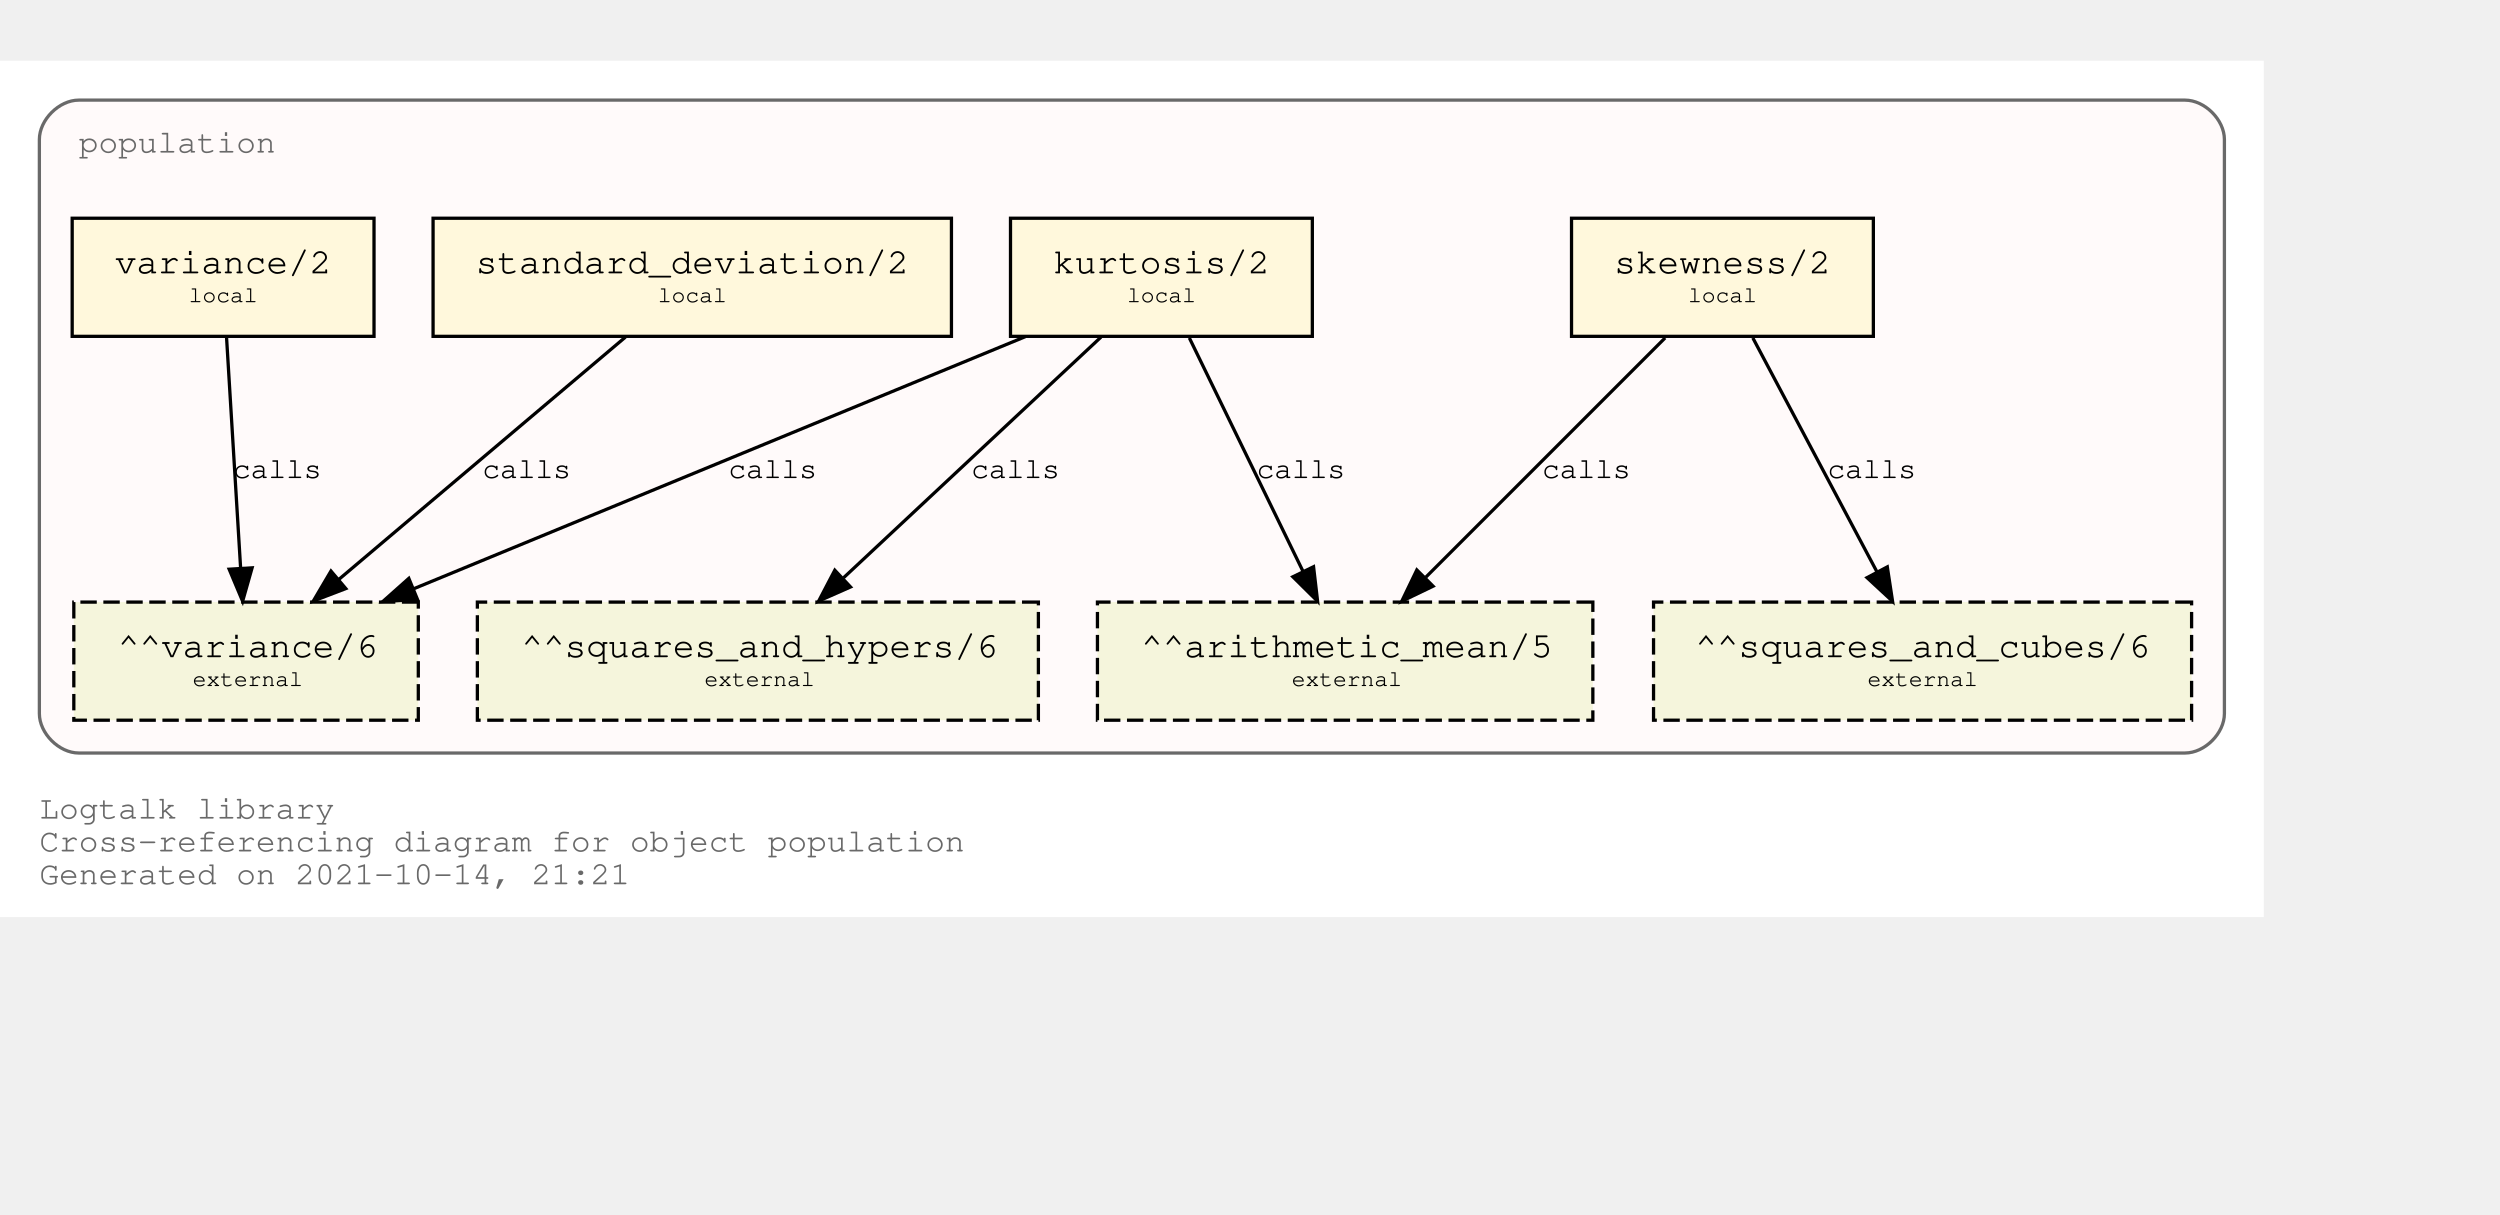
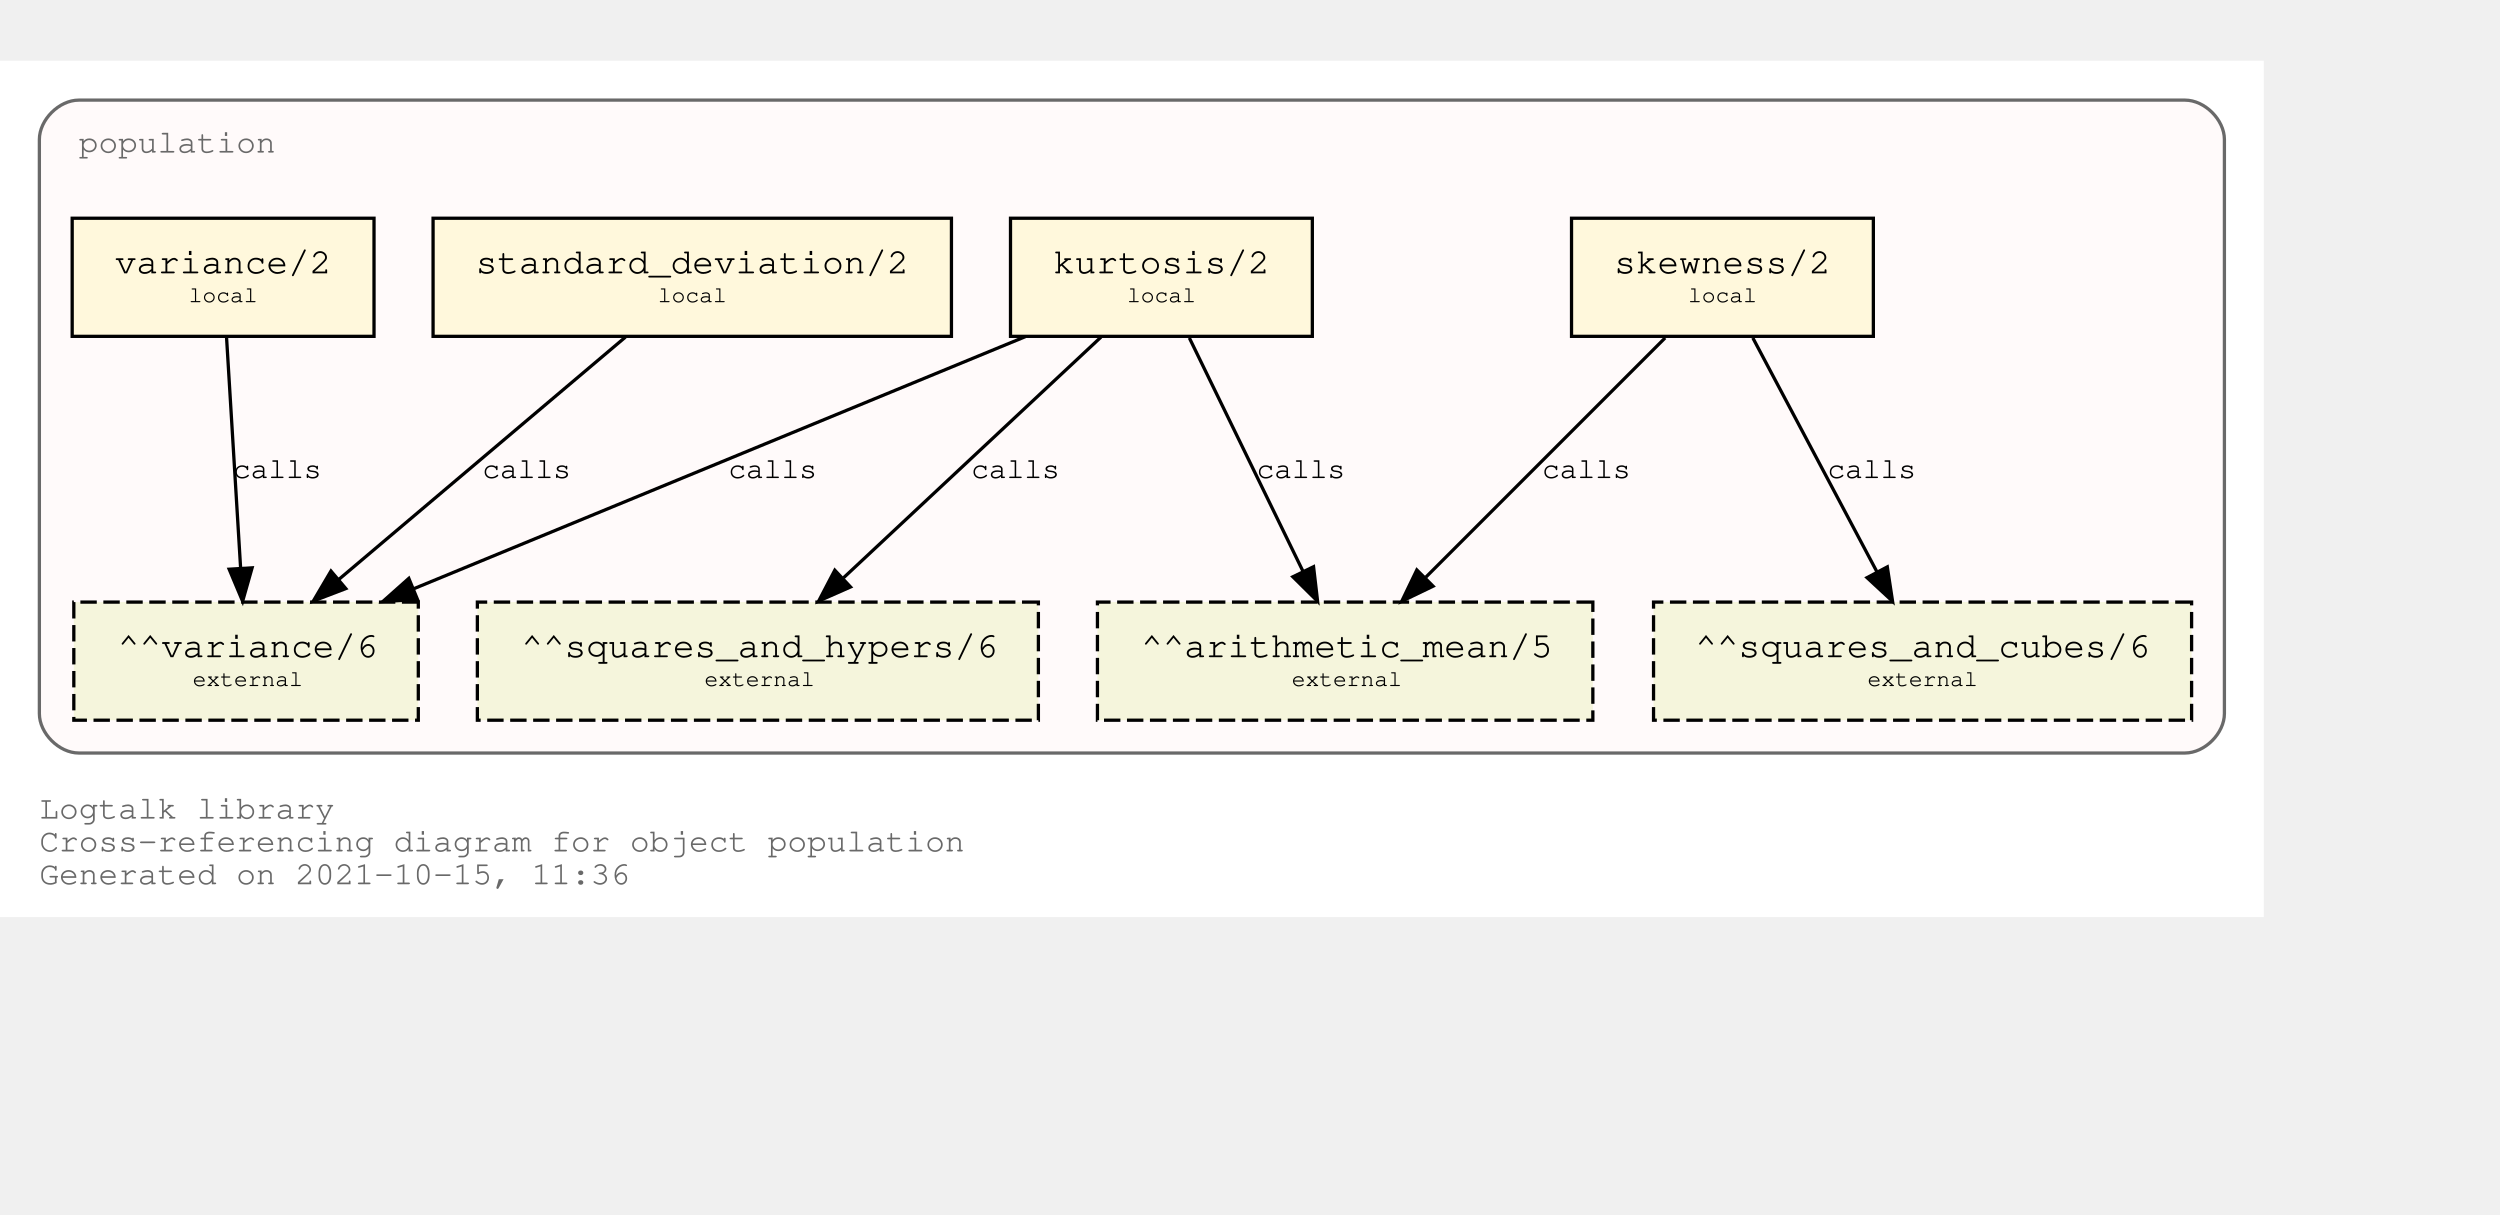
<svg xmlns="http://www.w3.org/2000/svg" xmlns:xlink="http://www.w3.org/1999/xlink" width="834pt" height="405pt" viewBox="72.00 72.00 762.00 333.00">
  <g id="graph0" class="graph" transform="scale(1 1) rotate(0) translate(76 329)">
    <polygon fill="white" stroke="transparent" points="-4,4 -4,-257 686,-257 686,4 -4,4" />
    <text text-anchor="start" x="8" y="-26" font-family="Courier,monospace" font-size="10.00" fill="dimgray">Logtalk library</text>
    <text text-anchor="start" x="8" y="-16" font-family="Courier,monospace" font-size="10.00" fill="dimgray">Cross-referencing diagram for object population</text>
-     <text text-anchor="start" x="8" y="-6" font-family="Courier,monospace" font-size="10.00" fill="dimgray">Generated on 2021-10-14, 21:21</text>
+     <text text-anchor="start" x="8" y="-6" font-family="Courier,monospace" font-size="10.00" fill="dimgray">Generated on 2021-10-15, 11:36</text>
    <g id="clust1" class="cluster">
      <g id="a_clust1">
        <a xlink:title="population">
          <path fill="snow" stroke="dimgray" d="M20,-46C20,-46 662,-46 662,-46 668,-46 674,-52 674,-58 674,-58 674,-233 674,-233 674,-239 668,-245 662,-245 662,-245 20,-245 20,-245 14,-245 8,-239 8,-233 8,-233 8,-58 8,-58 8,-52 14,-46 20,-46" />
          <g id="a_clust1_0">
-             <a xlink:href="https://github.com/LogtalkDotOrg/logtalk3/tree/98dd4ebe24fbdeaabedc3e78d0198e4f0bab0b08/library/statistics/population.lgt" xlink:title="https://github.com/LogtalkDotOrg/logtalk3/tree/98dd4ebe24fbdeaabedc3e78d0198e4f0bab0b08/library/statistics/population.lgt">
+             <a xlink:href="https://github.com/LogtalkDotOrg/logtalk3/tree/654a70897f6436f2813443e8029b6bf7b1b71bc0/library/statistics/population.lgt" xlink:title="https://github.com/LogtalkDotOrg/logtalk3/tree/654a70897f6436f2813443e8029b6bf7b1b71bc0/library/statistics/population.lgt">
              <text text-anchor="start" x="20" y="-229" font-family="Courier,monospace" font-size="10.00" fill="dimgray">population</text>
            </a>
          </g>
        </a>
      </g>
    </g>
    <g id="node1" class="node">
      <g id="a_node1">
-         <a xlink:href="https://github.com/LogtalkDotOrg/logtalk3/tree/98dd4ebe24fbdeaabedc3e78d0198e4f0bab0b08/library/statistics/population.lgt#L33" xlink:title="https://github.com/LogtalkDotOrg/logtalk3/tree/98dd4ebe24fbdeaabedc3e78d0198e4f0bab0b08/library/statistics/population.lgt#L33">
+         <a xlink:href="https://github.com/LogtalkDotOrg/logtalk3/tree/654a70897f6436f2813443e8029b6bf7b1b71bc0/library/statistics/population.lgt#L33" xlink:title="https://github.com/LogtalkDotOrg/logtalk3/tree/654a70897f6436f2813443e8029b6bf7b1b71bc0/library/statistics/population.lgt#L33">
          <polygon fill="cornsilk" stroke="black" points="567,-209 475,-209 475,-173 567,-173 567,-209" />
          <text text-anchor="start" x="482.8" y="-192.8" font-family="Courier,monospace" font-size="9.00"> </text>
          <text text-anchor="start" x="487.99" y="-192.2" font-family="Courier,monospace" font-size="11.00">skewness/2</text>
          <text text-anchor="start" x="553.8" y="-192.8" font-family="Courier,monospace" font-size="9.00"> </text>
          <text text-anchor="start" x="482.8" y="-182.8" font-family="Courier,monospace" font-size="9.00"> </text>
          <text text-anchor="start" x="510.5" y="-183.4" font-family="Courier,monospace" font-size="7.00">local</text>
          <text text-anchor="start" x="553.8" y="-182.8" font-family="Courier,monospace" font-size="9.00"> </text>
        </a>
      </g>
    </g>
    <g id="node5" class="node">
      <polygon fill="beige" stroke="black" stroke-dasharray="5,2" points="481.5,-92 330.5,-92 330.5,-56 481.5,-56 481.5,-92" />
      <text text-anchor="start" x="338.8" y="-75.8" font-family="Courier,monospace" font-size="9.00"> </text>
      <text text-anchor="start" x="343.79" y="-75.2" font-family="Courier,monospace" font-size="11.00">^^arithmetic_mean/5</text>
      <text text-anchor="start" x="468.8" y="-75.8" font-family="Courier,monospace" font-size="9.00"> </text>
      <text text-anchor="start" x="338.8" y="-65.8" font-family="Courier,monospace" font-size="9.00"> </text>
      <text text-anchor="start" x="389.7" y="-66.4" font-family="Courier,monospace" font-size="7.00">external</text>
      <text text-anchor="start" x="468.8" y="-65.8" font-family="Courier,monospace" font-size="9.00"> </text>
    </g>
    <g id="edge1" class="edge">
      <g id="a_edge1">
-         <a xlink:href="https://github.com/LogtalkDotOrg/logtalk3/tree/98dd4ebe24fbdeaabedc3e78d0198e4f0bab0b08/library/statistics/population.lgt#L33" xlink:title="calls">
+         <a xlink:href="https://github.com/LogtalkDotOrg/logtalk3/tree/654a70897f6436f2813443e8029b6bf7b1b71bc0/library/statistics/population.lgt#L33" xlink:title="calls">
          <path fill="none" stroke="black" d="M503.53,-172.53C484.09,-153.09 452.51,-121.51 430.57,-99.57" />
          <polygon fill="black" stroke="black" points="432.8,-96.85 423.25,-92.25 427.85,-101.8 432.8,-96.85" />
        </a>
      </g>
      <g id="a_edge1-label">
-         <a xlink:href="https://github.com/LogtalkDotOrg/logtalk3/tree/98dd4ebe24fbdeaabedc3e78d0198e4f0bab0b08/library/statistics/population.lgt#L33" xlink:title="https://github.com/LogtalkDotOrg/logtalk3/tree/98dd4ebe24fbdeaabedc3e78d0198e4f0bab0b08/library/statistics/population.lgt#L33">
+         <a xlink:href="https://github.com/LogtalkDotOrg/logtalk3/tree/654a70897f6436f2813443e8029b6bf7b1b71bc0/library/statistics/population.lgt#L33" xlink:title="https://github.com/LogtalkDotOrg/logtalk3/tree/654a70897f6436f2813443e8029b6bf7b1b71bc0/library/statistics/population.lgt#L33">
          <text text-anchor="start" x="466" y="-129.8" font-family="Courier,monospace" font-size="9.00">calls</text>
        </a>
      </g>
    </g>
    <g id="node6" class="node">
      <polygon fill="beige" stroke="black" stroke-dasharray="5,2" points="664,-92 500,-92 500,-56 664,-56 664,-92" />
      <text text-anchor="start" x="507.8" y="-75.8" font-family="Courier,monospace" font-size="9.00"> </text>
      <text text-anchor="start" x="512.69" y="-75.2" font-family="Courier,monospace" font-size="11.00">^^squares_and_cubes/6</text>
      <text text-anchor="start" x="650.8" y="-75.8" font-family="Courier,monospace" font-size="9.00"> </text>
      <text text-anchor="start" x="507.8" y="-65.8" font-family="Courier,monospace" font-size="9.00"> </text>
      <text text-anchor="start" x="565.2" y="-66.4" font-family="Courier,monospace" font-size="7.00">external</text>
      <text text-anchor="start" x="650.8" y="-65.8" font-family="Courier,monospace" font-size="9.00"> </text>
    </g>
    <g id="edge2" class="edge">
      <g id="a_edge2">
-         <a xlink:href="https://github.com/LogtalkDotOrg/logtalk3/tree/98dd4ebe24fbdeaabedc3e78d0198e4f0bab0b08/library/statistics/population.lgt#L33" xlink:title="calls">
+         <a xlink:href="https://github.com/LogtalkDotOrg/logtalk3/tree/654a70897f6436f2813443e8029b6bf7b1b71bc0/library/statistics/population.lgt#L33" xlink:title="calls">
          <path fill="none" stroke="black" d="M530.26,-172.53C540.31,-153.6 556.46,-123.16 568.04,-101.32" />
          <polygon fill="black" stroke="black" points="571.25,-102.73 572.85,-92.25 565.07,-99.45 571.25,-102.73" />
        </a>
      </g>
      <g id="a_edge2-label">
-         <a xlink:href="https://github.com/LogtalkDotOrg/logtalk3/tree/98dd4ebe24fbdeaabedc3e78d0198e4f0bab0b08/library/statistics/population.lgt#L33" xlink:title="https://github.com/LogtalkDotOrg/logtalk3/tree/98dd4ebe24fbdeaabedc3e78d0198e4f0bab0b08/library/statistics/population.lgt#L33">
+         <a xlink:href="https://github.com/LogtalkDotOrg/logtalk3/tree/654a70897f6436f2813443e8029b6bf7b1b71bc0/library/statistics/population.lgt#L33" xlink:title="https://github.com/LogtalkDotOrg/logtalk3/tree/654a70897f6436f2813443e8029b6bf7b1b71bc0/library/statistics/population.lgt#L33">
          <text text-anchor="start" x="553" y="-129.8" font-family="Courier,monospace" font-size="9.00">calls</text>
        </a>
      </g>
    </g>
    <g id="node2" class="node">
      <g id="a_node2">
-         <a xlink:href="https://github.com/LogtalkDotOrg/logtalk3/tree/98dd4ebe24fbdeaabedc3e78d0198e4f0bab0b08/library/statistics/population.lgt#L41" xlink:title="https://github.com/LogtalkDotOrg/logtalk3/tree/98dd4ebe24fbdeaabedc3e78d0198e4f0bab0b08/library/statistics/population.lgt#L41">
+         <a xlink:href="https://github.com/LogtalkDotOrg/logtalk3/tree/654a70897f6436f2813443e8029b6bf7b1b71bc0/library/statistics/population.lgt#L41" xlink:title="https://github.com/LogtalkDotOrg/logtalk3/tree/654a70897f6436f2813443e8029b6bf7b1b71bc0/library/statistics/population.lgt#L41">
          <polygon fill="cornsilk" stroke="black" points="396,-209 304,-209 304,-173 396,-173 396,-209" />
          <text text-anchor="start" x="311.8" y="-192.8" font-family="Courier,monospace" font-size="9.00"> </text>
          <text text-anchor="start" x="316.99" y="-192.2" font-family="Courier,monospace" font-size="11.00">kurtosis/2</text>
          <text text-anchor="start" x="382.8" y="-192.8" font-family="Courier,monospace" font-size="9.00"> </text>
          <text text-anchor="start" x="311.8" y="-182.8" font-family="Courier,monospace" font-size="9.00"> </text>
          <text text-anchor="start" x="339.5" y="-183.4" font-family="Courier,monospace" font-size="7.00">local</text>
          <text text-anchor="start" x="382.8" y="-182.8" font-family="Courier,monospace" font-size="9.00"> </text>
        </a>
      </g>
    </g>
    <g id="edge3" class="edge">
      <g id="a_edge3">
-         <a xlink:href="https://github.com/LogtalkDotOrg/logtalk3/tree/98dd4ebe24fbdeaabedc3e78d0198e4f0bab0b08/library/statistics/population.lgt#L41" xlink:title="calls">
+         <a xlink:href="https://github.com/LogtalkDotOrg/logtalk3/tree/654a70897f6436f2813443e8029b6bf7b1b71bc0/library/statistics/population.lgt#L41" xlink:title="calls">
          <path fill="none" stroke="black" d="M358.51,-172.53C367.73,-153.6 382.55,-123.16 393.18,-101.32" />
          <polygon fill="black" stroke="black" points="396.37,-102.78 397.6,-92.25 390.07,-99.71 396.37,-102.78" />
        </a>
      </g>
      <g id="a_edge3-label">
-         <a xlink:href="https://github.com/LogtalkDotOrg/logtalk3/tree/98dd4ebe24fbdeaabedc3e78d0198e4f0bab0b08/library/statistics/population.lgt#L41" xlink:title="https://github.com/LogtalkDotOrg/logtalk3/tree/98dd4ebe24fbdeaabedc3e78d0198e4f0bab0b08/library/statistics/population.lgt#L41">
+         <a xlink:href="https://github.com/LogtalkDotOrg/logtalk3/tree/654a70897f6436f2813443e8029b6bf7b1b71bc0/library/statistics/population.lgt#L41" xlink:title="https://github.com/LogtalkDotOrg/logtalk3/tree/654a70897f6436f2813443e8029b6bf7b1b71bc0/library/statistics/population.lgt#L41">
          <text text-anchor="start" x="379" y="-129.8" font-family="Courier,monospace" font-size="9.00">calls</text>
        </a>
      </g>
    </g>
    <g id="node7" class="node">
      <polygon fill="beige" stroke="black" stroke-dasharray="5,2" points="312.5,-92 141.5,-92 141.5,-56 312.5,-56 312.5,-92" />
      <text text-anchor="start" x="149.8" y="-75.8" font-family="Courier,monospace" font-size="9.00"> </text>
      <text text-anchor="start" x="154.89" y="-75.2" font-family="Courier,monospace" font-size="11.00">^^squares_and_hypers/6</text>
      <text text-anchor="start" x="299.8" y="-75.8" font-family="Courier,monospace" font-size="9.00"> </text>
      <text text-anchor="start" x="149.8" y="-65.8" font-family="Courier,monospace" font-size="9.00"> </text>
      <text text-anchor="start" x="210.7" y="-66.4" font-family="Courier,monospace" font-size="7.00">external</text>
      <text text-anchor="start" x="299.8" y="-65.8" font-family="Courier,monospace" font-size="9.00"> </text>
    </g>
    <g id="edge4" class="edge">
      <g id="a_edge4">
-         <a xlink:href="https://github.com/LogtalkDotOrg/logtalk3/tree/98dd4ebe24fbdeaabedc3e78d0198e4f0bab0b08/library/statistics/population.lgt#L41" xlink:title="calls">
+         <a xlink:href="https://github.com/LogtalkDotOrg/logtalk3/tree/654a70897f6436f2813443e8029b6bf7b1b71bc0/library/statistics/population.lgt#L41" xlink:title="calls">
          <path fill="none" stroke="black" d="M331.59,-172.78C310.75,-153.31 276.66,-121.43 253.1,-99.4" />
          <polygon fill="black" stroke="black" points="255.24,-96.61 245.54,-92.33 250.45,-101.72 255.24,-96.61" />
        </a>
      </g>
      <g id="a_edge4-label">
-         <a xlink:href="https://github.com/LogtalkDotOrg/logtalk3/tree/98dd4ebe24fbdeaabedc3e78d0198e4f0bab0b08/library/statistics/population.lgt#L41" xlink:title="https://github.com/LogtalkDotOrg/logtalk3/tree/98dd4ebe24fbdeaabedc3e78d0198e4f0bab0b08/library/statistics/population.lgt#L41">
+         <a xlink:href="https://github.com/LogtalkDotOrg/logtalk3/tree/654a70897f6436f2813443e8029b6bf7b1b71bc0/library/statistics/population.lgt#L41" xlink:title="https://github.com/LogtalkDotOrg/logtalk3/tree/654a70897f6436f2813443e8029b6bf7b1b71bc0/library/statistics/population.lgt#L41">
          <text text-anchor="start" x="292" y="-129.8" font-family="Courier,monospace" font-size="9.00">calls</text>
        </a>
      </g>
    </g>
    <g id="node8" class="node">
      <polygon fill="beige" stroke="black" stroke-dasharray="5,2" points="123.5,-92 18.5,-92 18.5,-56 123.5,-56 123.5,-92" />
      <text text-anchor="start" x="26.8" y="-75.8" font-family="Courier,monospace" font-size="9.00"> </text>
      <text text-anchor="start" x="31.89" y="-75.2" font-family="Courier,monospace" font-size="11.00">^^variance/6</text>
      <text text-anchor="start" x="110.8" y="-75.8" font-family="Courier,monospace" font-size="9.00"> </text>
      <text text-anchor="start" x="26.8" y="-65.8" font-family="Courier,monospace" font-size="9.00"> </text>
      <text text-anchor="start" x="54.7" y="-66.4" font-family="Courier,monospace" font-size="7.00">external</text>
      <text text-anchor="start" x="110.8" y="-65.8" font-family="Courier,monospace" font-size="9.00"> </text>
    </g>
    <g id="edge5" class="edge">
      <g id="a_edge5">
-         <a xlink:href="https://github.com/LogtalkDotOrg/logtalk3/tree/98dd4ebe24fbdeaabedc3e78d0198e4f0bab0b08/library/statistics/population.lgt#L41" xlink:title="calls">
+         <a xlink:href="https://github.com/LogtalkDotOrg/logtalk3/tree/654a70897f6436f2813443e8029b6bf7b1b71bc0/library/statistics/population.lgt#L41" xlink:title="calls">
          <path fill="none" stroke="black" d="M308.53,-172.91C258.84,-152.43 175.6,-118.11 122.01,-96.03" />
          <polygon fill="black" stroke="black" points="123.27,-92.76 112.7,-92.19 120.61,-99.23 123.27,-92.76" />
        </a>
      </g>
      <g id="a_edge5-label">
-         <a xlink:href="https://github.com/LogtalkDotOrg/logtalk3/tree/98dd4ebe24fbdeaabedc3e78d0198e4f0bab0b08/library/statistics/population.lgt#L41" xlink:title="https://github.com/LogtalkDotOrg/logtalk3/tree/98dd4ebe24fbdeaabedc3e78d0198e4f0bab0b08/library/statistics/population.lgt#L41">
+         <a xlink:href="https://github.com/LogtalkDotOrg/logtalk3/tree/654a70897f6436f2813443e8029b6bf7b1b71bc0/library/statistics/population.lgt#L41" xlink:title="https://github.com/LogtalkDotOrg/logtalk3/tree/654a70897f6436f2813443e8029b6bf7b1b71bc0/library/statistics/population.lgt#L41">
          <text text-anchor="start" x="218" y="-129.8" font-family="Courier,monospace" font-size="9.00">calls</text>
        </a>
      </g>
    </g>
    <g id="node3" class="node">
      <g id="a_node3">
-         <a xlink:href="https://github.com/LogtalkDotOrg/logtalk3/tree/98dd4ebe24fbdeaabedc3e78d0198e4f0bab0b08/library/statistics/population.lgt#L50" xlink:title="https://github.com/LogtalkDotOrg/logtalk3/tree/98dd4ebe24fbdeaabedc3e78d0198e4f0bab0b08/library/statistics/population.lgt#L50">
+         <a xlink:href="https://github.com/LogtalkDotOrg/logtalk3/tree/654a70897f6436f2813443e8029b6bf7b1b71bc0/library/statistics/population.lgt#L50" xlink:title="https://github.com/LogtalkDotOrg/logtalk3/tree/654a70897f6436f2813443e8029b6bf7b1b71bc0/library/statistics/population.lgt#L50">
          <polygon fill="cornsilk" stroke="black" points="286,-209 128,-209 128,-173 286,-173 286,-209" />
          <text text-anchor="start" x="135.8" y="-192.8" font-family="Courier,monospace" font-size="9.00"> </text>
          <text text-anchor="start" x="140.99" y="-192.2" font-family="Courier,monospace" font-size="11.00">standard_deviation/2</text>
          <text text-anchor="start" x="272.8" y="-192.8" font-family="Courier,monospace" font-size="9.00"> </text>
          <text text-anchor="start" x="135.8" y="-182.8" font-family="Courier,monospace" font-size="9.00"> </text>
          <text text-anchor="start" x="196.5" y="-183.4" font-family="Courier,monospace" font-size="7.00">local</text>
          <text text-anchor="start" x="272.8" y="-182.8" font-family="Courier,monospace" font-size="9.00"> </text>
        </a>
      </g>
    </g>
    <g id="edge6" class="edge">
      <g id="a_edge6">
-         <a xlink:href="https://github.com/LogtalkDotOrg/logtalk3/tree/98dd4ebe24fbdeaabedc3e78d0198e4f0bab0b08/library/statistics/population.lgt#L50" xlink:title="calls">
+         <a xlink:href="https://github.com/LogtalkDotOrg/logtalk3/tree/654a70897f6436f2813443e8029b6bf7b1b71bc0/library/statistics/population.lgt#L50" xlink:title="calls">
          <path fill="none" stroke="black" d="M186.64,-172.78C163.4,-153.14 125.26,-120.88 99.18,-98.83" />
          <polygon fill="black" stroke="black" points="101.4,-96.12 91.5,-92.33 96.88,-101.46 101.4,-96.12" />
        </a>
      </g>
      <g id="a_edge6-label">
-         <a xlink:href="https://github.com/LogtalkDotOrg/logtalk3/tree/98dd4ebe24fbdeaabedc3e78d0198e4f0bab0b08/library/statistics/population.lgt#L50" xlink:title="https://github.com/LogtalkDotOrg/logtalk3/tree/98dd4ebe24fbdeaabedc3e78d0198e4f0bab0b08/library/statistics/population.lgt#L50">
+         <a xlink:href="https://github.com/LogtalkDotOrg/logtalk3/tree/654a70897f6436f2813443e8029b6bf7b1b71bc0/library/statistics/population.lgt#L50" xlink:title="https://github.com/LogtalkDotOrg/logtalk3/tree/654a70897f6436f2813443e8029b6bf7b1b71bc0/library/statistics/population.lgt#L50">
          <text text-anchor="start" x="143" y="-129.8" font-family="Courier,monospace" font-size="9.00">calls</text>
        </a>
      </g>
    </g>
    <g id="node4" class="node">
      <g id="a_node4">
-         <a xlink:href="https://github.com/LogtalkDotOrg/logtalk3/tree/98dd4ebe24fbdeaabedc3e78d0198e4f0bab0b08/library/statistics/population.lgt#L54" xlink:title="https://github.com/LogtalkDotOrg/logtalk3/tree/98dd4ebe24fbdeaabedc3e78d0198e4f0bab0b08/library/statistics/population.lgt#L54">
+         <a xlink:href="https://github.com/LogtalkDotOrg/logtalk3/tree/654a70897f6436f2813443e8029b6bf7b1b71bc0/library/statistics/population.lgt#L54" xlink:title="https://github.com/LogtalkDotOrg/logtalk3/tree/654a70897f6436f2813443e8029b6bf7b1b71bc0/library/statistics/population.lgt#L54">
          <polygon fill="cornsilk" stroke="black" points="110,-209 18,-209 18,-173 110,-173 110,-209" />
          <text text-anchor="start" x="25.8" y="-192.8" font-family="Courier,monospace" font-size="9.00"> </text>
          <text text-anchor="start" x="30.99" y="-192.2" font-family="Courier,monospace" font-size="11.00">variance/2</text>
          <text text-anchor="start" x="96.8" y="-192.8" font-family="Courier,monospace" font-size="9.00"> </text>
          <text text-anchor="start" x="25.8" y="-182.8" font-family="Courier,monospace" font-size="9.00"> </text>
          <text text-anchor="start" x="53.5" y="-183.4" font-family="Courier,monospace" font-size="7.00">local</text>
          <text text-anchor="start" x="96.8" y="-182.8" font-family="Courier,monospace" font-size="9.00"> </text>
        </a>
      </g>
    </g>
    <g id="edge7" class="edge">
      <g id="a_edge7">
-         <a xlink:href="https://github.com/LogtalkDotOrg/logtalk3/tree/98dd4ebe24fbdeaabedc3e78d0198e4f0bab0b08/library/statistics/population.lgt#L54" xlink:title="calls">
+         <a xlink:href="https://github.com/LogtalkDotOrg/logtalk3/tree/654a70897f6436f2813443e8029b6bf7b1b71bc0/library/statistics/population.lgt#L54" xlink:title="calls">
          <path fill="none" stroke="black" d="M65.06,-172.53C66.2,-153.94 68,-124.24 69.33,-102.5" />
          <polygon fill="black" stroke="black" points="72.84,-102.45 69.95,-92.25 65.85,-102.02 72.84,-102.45" />
        </a>
      </g>
      <g id="a_edge7-label">
-         <a xlink:href="https://github.com/LogtalkDotOrg/logtalk3/tree/98dd4ebe24fbdeaabedc3e78d0198e4f0bab0b08/library/statistics/population.lgt#L54" xlink:title="https://github.com/LogtalkDotOrg/logtalk3/tree/98dd4ebe24fbdeaabedc3e78d0198e4f0bab0b08/library/statistics/population.lgt#L54">
+         <a xlink:href="https://github.com/LogtalkDotOrg/logtalk3/tree/654a70897f6436f2813443e8029b6bf7b1b71bc0/library/statistics/population.lgt#L54" xlink:title="https://github.com/LogtalkDotOrg/logtalk3/tree/654a70897f6436f2813443e8029b6bf7b1b71bc0/library/statistics/population.lgt#L54">
          <text text-anchor="start" x="67" y="-129.8" font-family="Courier,monospace" font-size="9.00">calls</text>
        </a>
      </g>
    </g>
  </g>
</svg>
